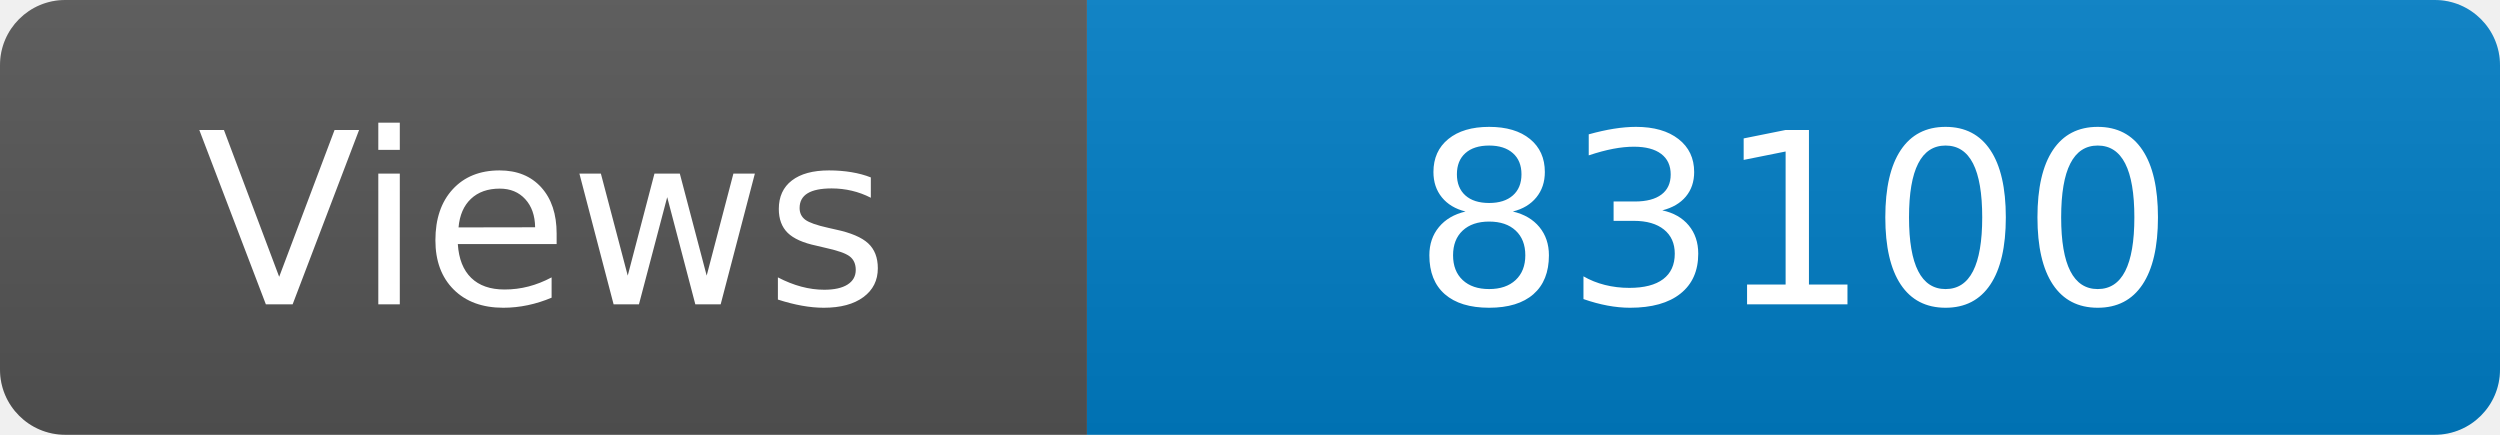
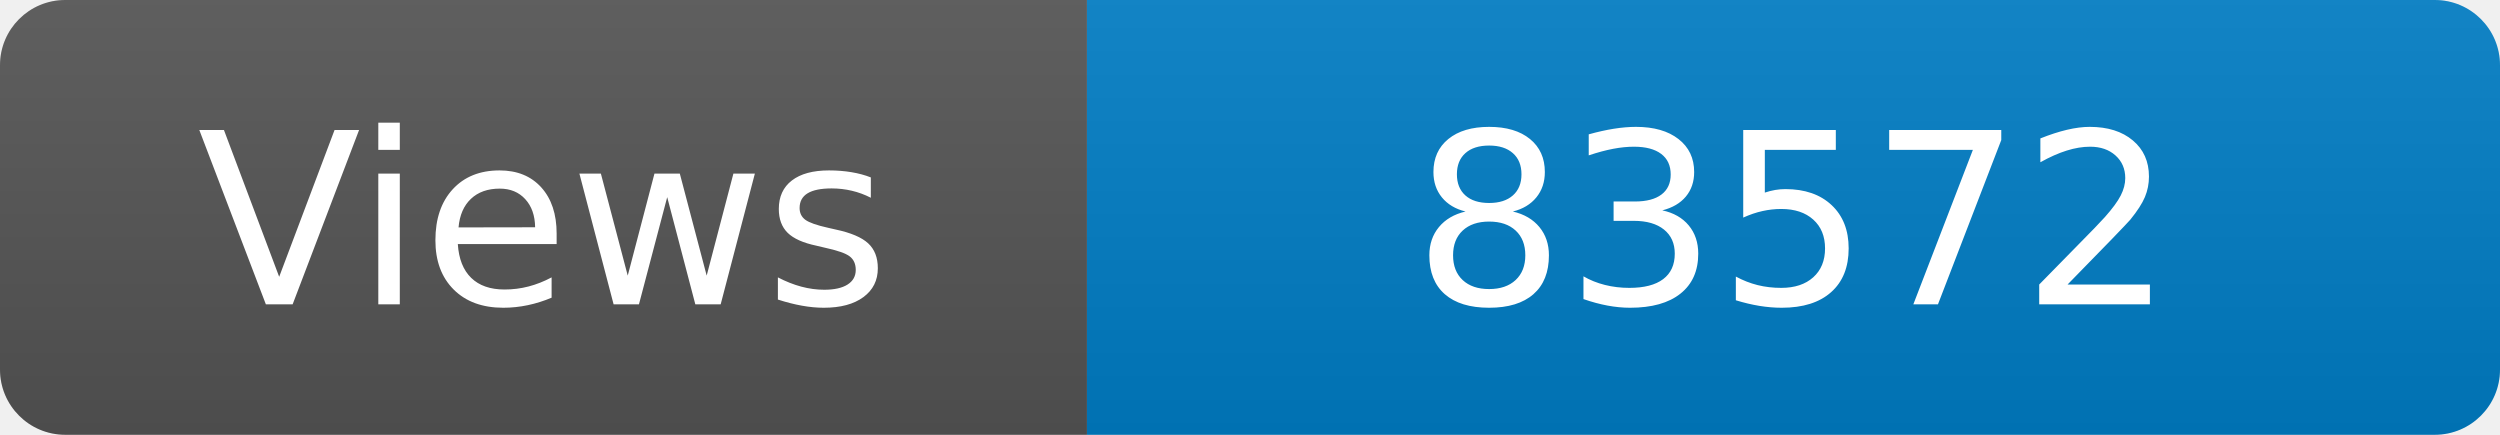
<svg xmlns="http://www.w3.org/2000/svg" width="115" height="20" role="img" aria-label="Maintained?: yes">
  <linearGradient id="s" x2="0" y2="100%">
    <stop offset="0" stop-color="#bbb" stop-opacity=".1" />
    <stop offset="1" stop-opacity=".1" />
  </linearGradient>
  <clipPath id="r">
    <rect width="115" height="20" rx="3" fill="#fff" />
  </clipPath>
  <g clip-path="url(#r)">
    <rect width="50" height="20" fill="#555" />
    <rect x="50" width="160" height="20" fill="#007ec6" />
    <rect width="115" height="20" fill="url(#s)" />
  </g>
  <g fill="#fff" text-anchor="middle" font-family="Verdana,Geneva,DejaVu Sans,sans-serif" font-size="110">
    <text x="250" y="140" transform="scale(.1)" fill="#fff">Views</text>
-     <text x="825" y="140" transform="scale(.1)" fill="#fff">83100</text>
+     <text x="825" y="140" transform="scale(.1)" fill="#fff">83572</text>
  </g>
</svg>
